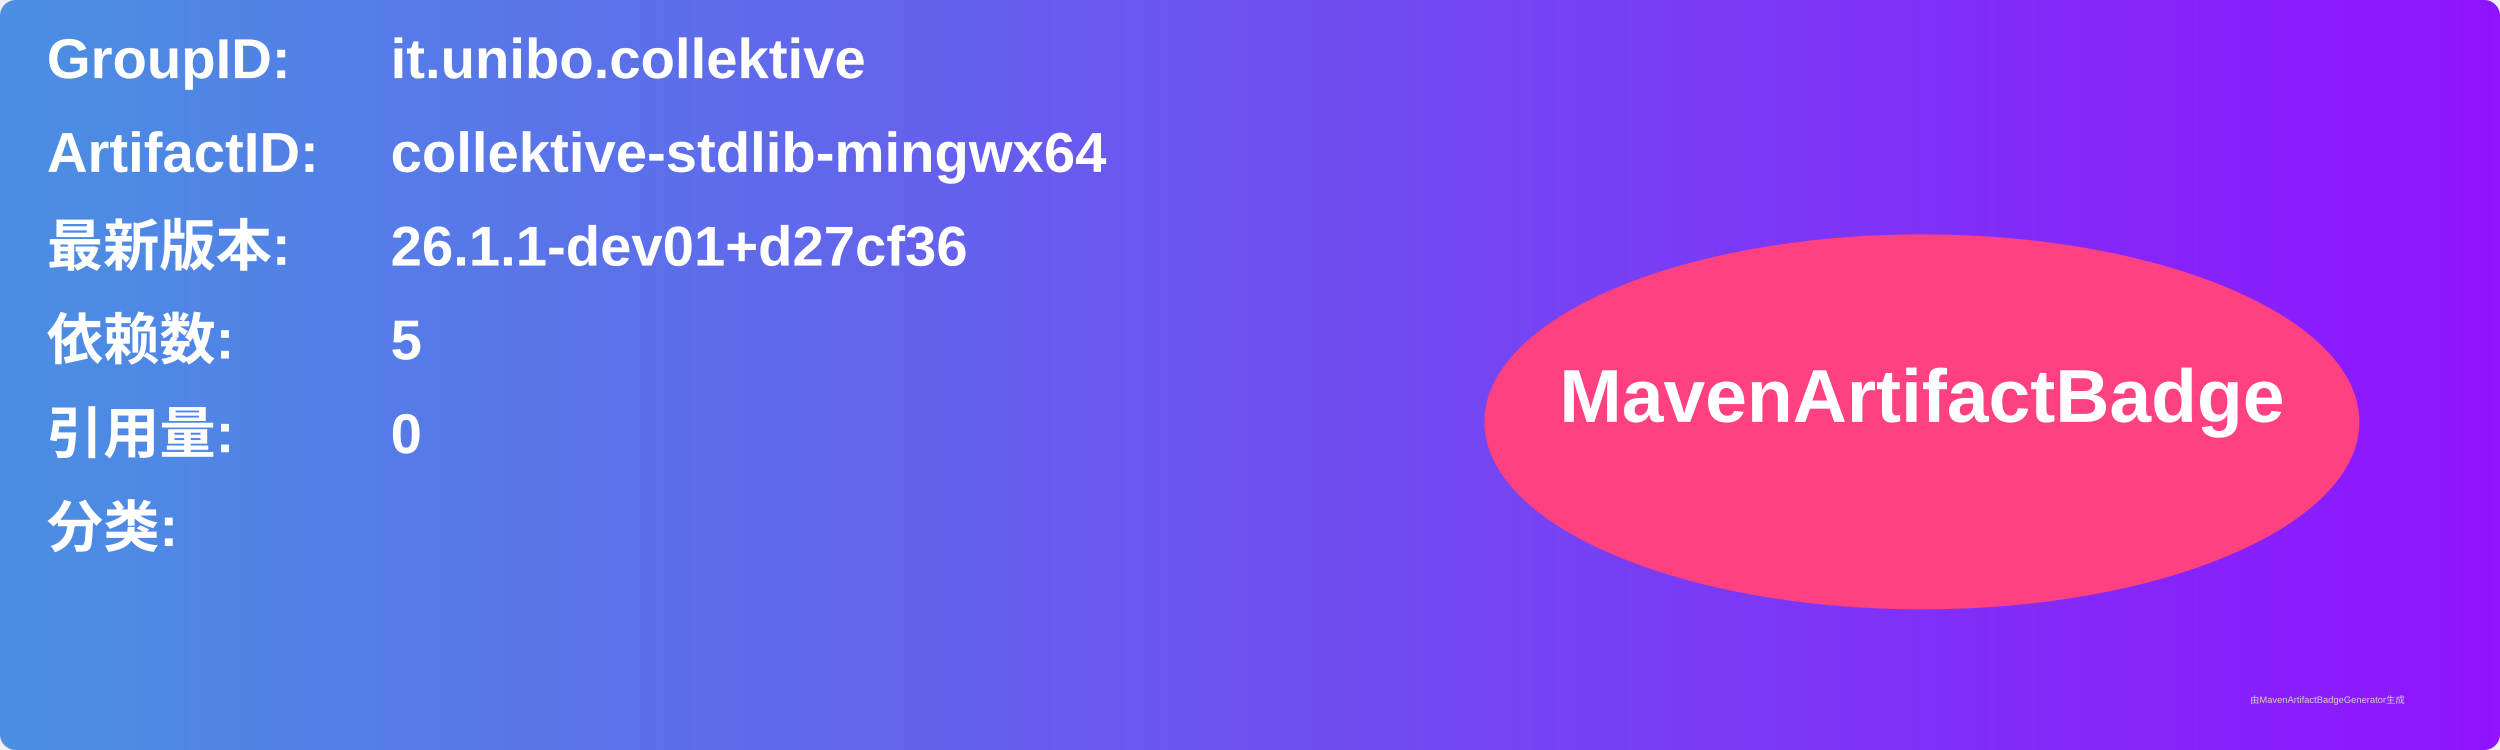
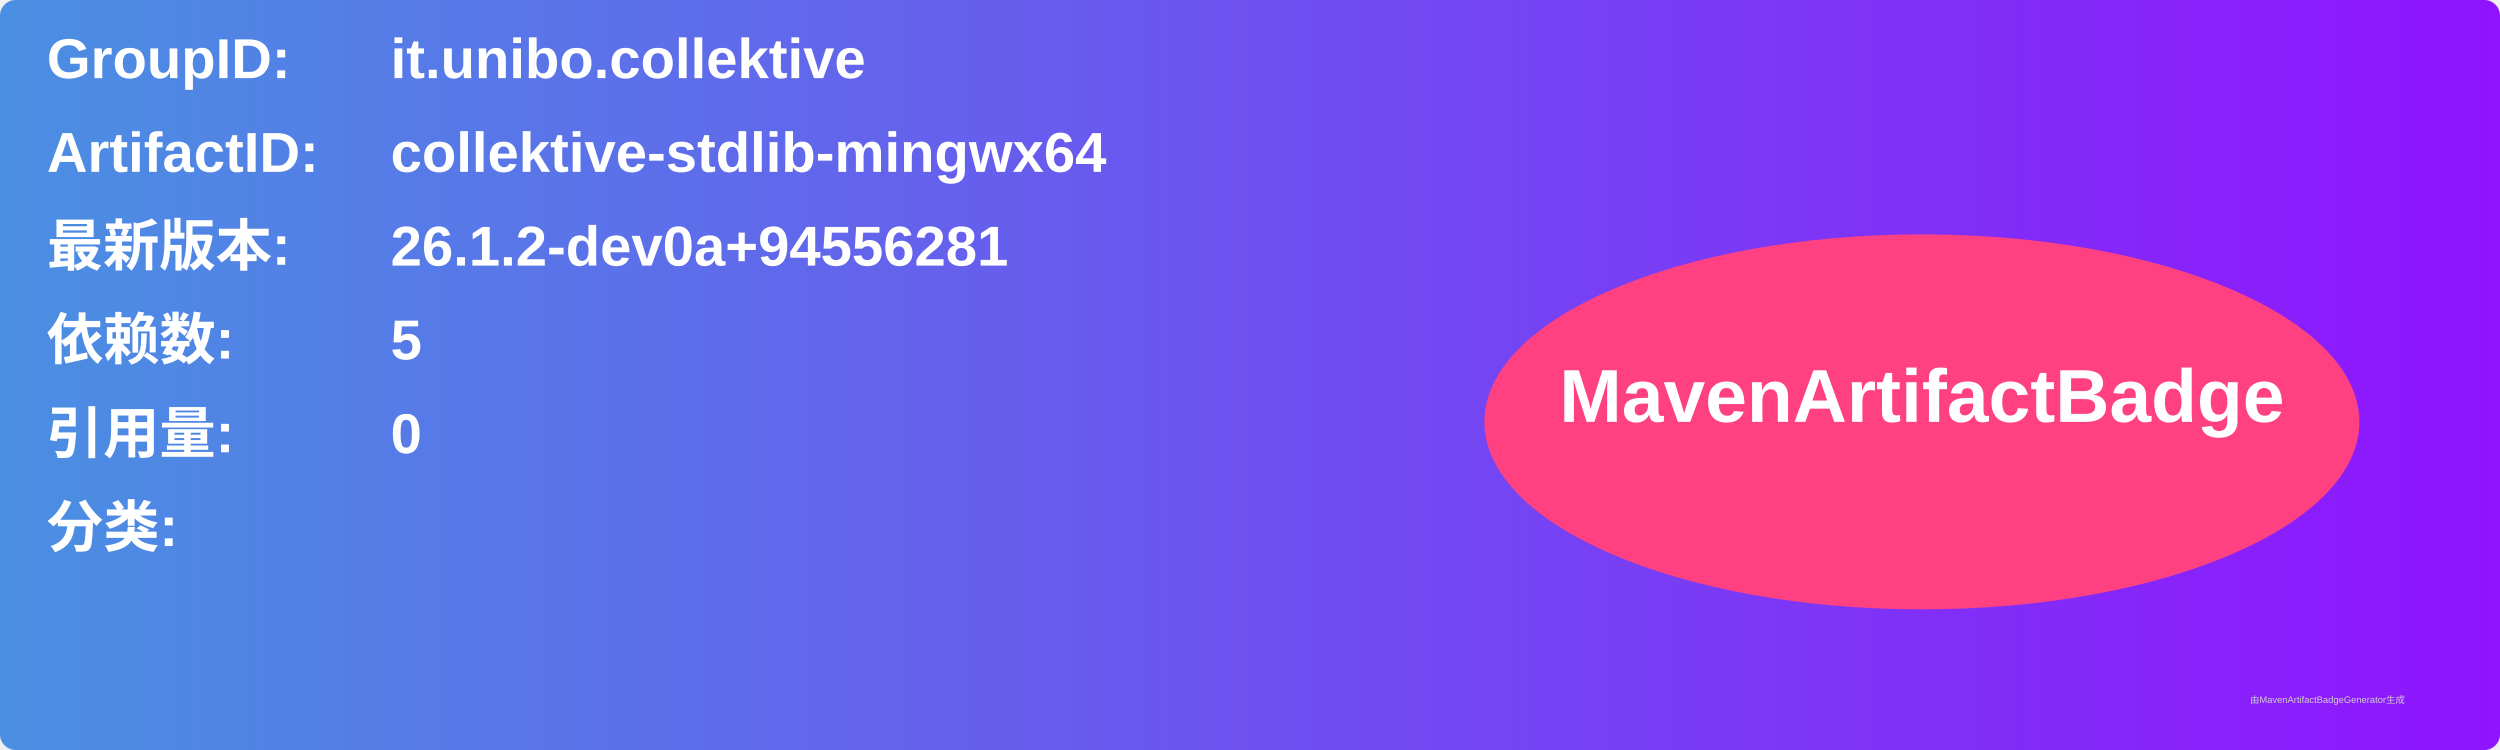
<svg xmlns="http://www.w3.org/2000/svg" width="800" height="240" viewBox="0 0 800 240">
  <linearGradient id="grad" x1="0%" y1="0%" x2="100%" y2="0%">
    <stop offset="0%" stop-color="#4a90e2" />
    <stop offset="100%" stop-color="#9013fe" />
  </linearGradient>
  <rect width="100%" height="100%" rx="5" ry="5" fill="url(#grad)" />
  <g transform="translate(15, 15)">
    <text x="0" y="10" font-family="Arial" font-size="18" fill="white" font-weight="bold" width="260">GroupID:</text>
    <text x="110" y="10" font-family="Arial" font-size="18" fill="white" font-weight="bold" width="460">it.unibo.collektive</text>
    <text x="0" y="40" font-family="Arial" font-size="18" fill="white" font-weight="bold" width="260">ArtifactID:</text>
    <text x="110" y="40" font-family="Arial" font-size="18" fill="white" font-weight="bold" width="460">collektive-stdlib-mingwx64</text>
    <text x="0" y="70" font-family="Arial" font-size="18" fill="white" font-weight="bold">最新版本:</text>
    <text x="110" y="70" font-family="Arial" font-size="18" fill="white" font-weight="bold">
-       <tspan font-weight="bold">26.1.1-dev01+d27cf36</tspan>
+       <tspan font-weight="bold">26.1.2-dev0a+94556281</tspan>
    </text>
    <text x="0" y="100" font-family="Arial" font-size="18" fill="white" font-weight="bold">依赖数: </text>
    <text x="110" y="100" font-family="Arial" font-size="18" fill="white">
      <tspan font-weight="bold">5</tspan>
    </text>
    <text x="0" y="130" font-family="Arial" font-size="18" fill="white" font-weight="bold">引用量: </text>
    <text x="110" y="130" font-family="Arial" font-size="18" fill="white">
      <tspan font-weight="bold">0</tspan>
    </text>
    <text x="0" y="160" font-family="Arial" font-size="18" fill="white" font-weight="bold">分类:</text>
    <text x="10" y="190" font-family="Arial" font-size="10" fill="white">
      <tspan font-weight="bold" />
    </text>
    <ellipse cx="600" cy="120" rx="140" ry="60" fill="#ff4081" />
    <text x="600" y="120" text-anchor="middle" font-family="Arial" font-size="24" fill="white" font-weight="bold">MavenArtifactBadge</text>
  </g>
  <text x="720" y="225" font-family="Arial" font-size="3" fill="#d0d0d0">由MavenArtifactBadgeGenerator生成</text>
</svg>
